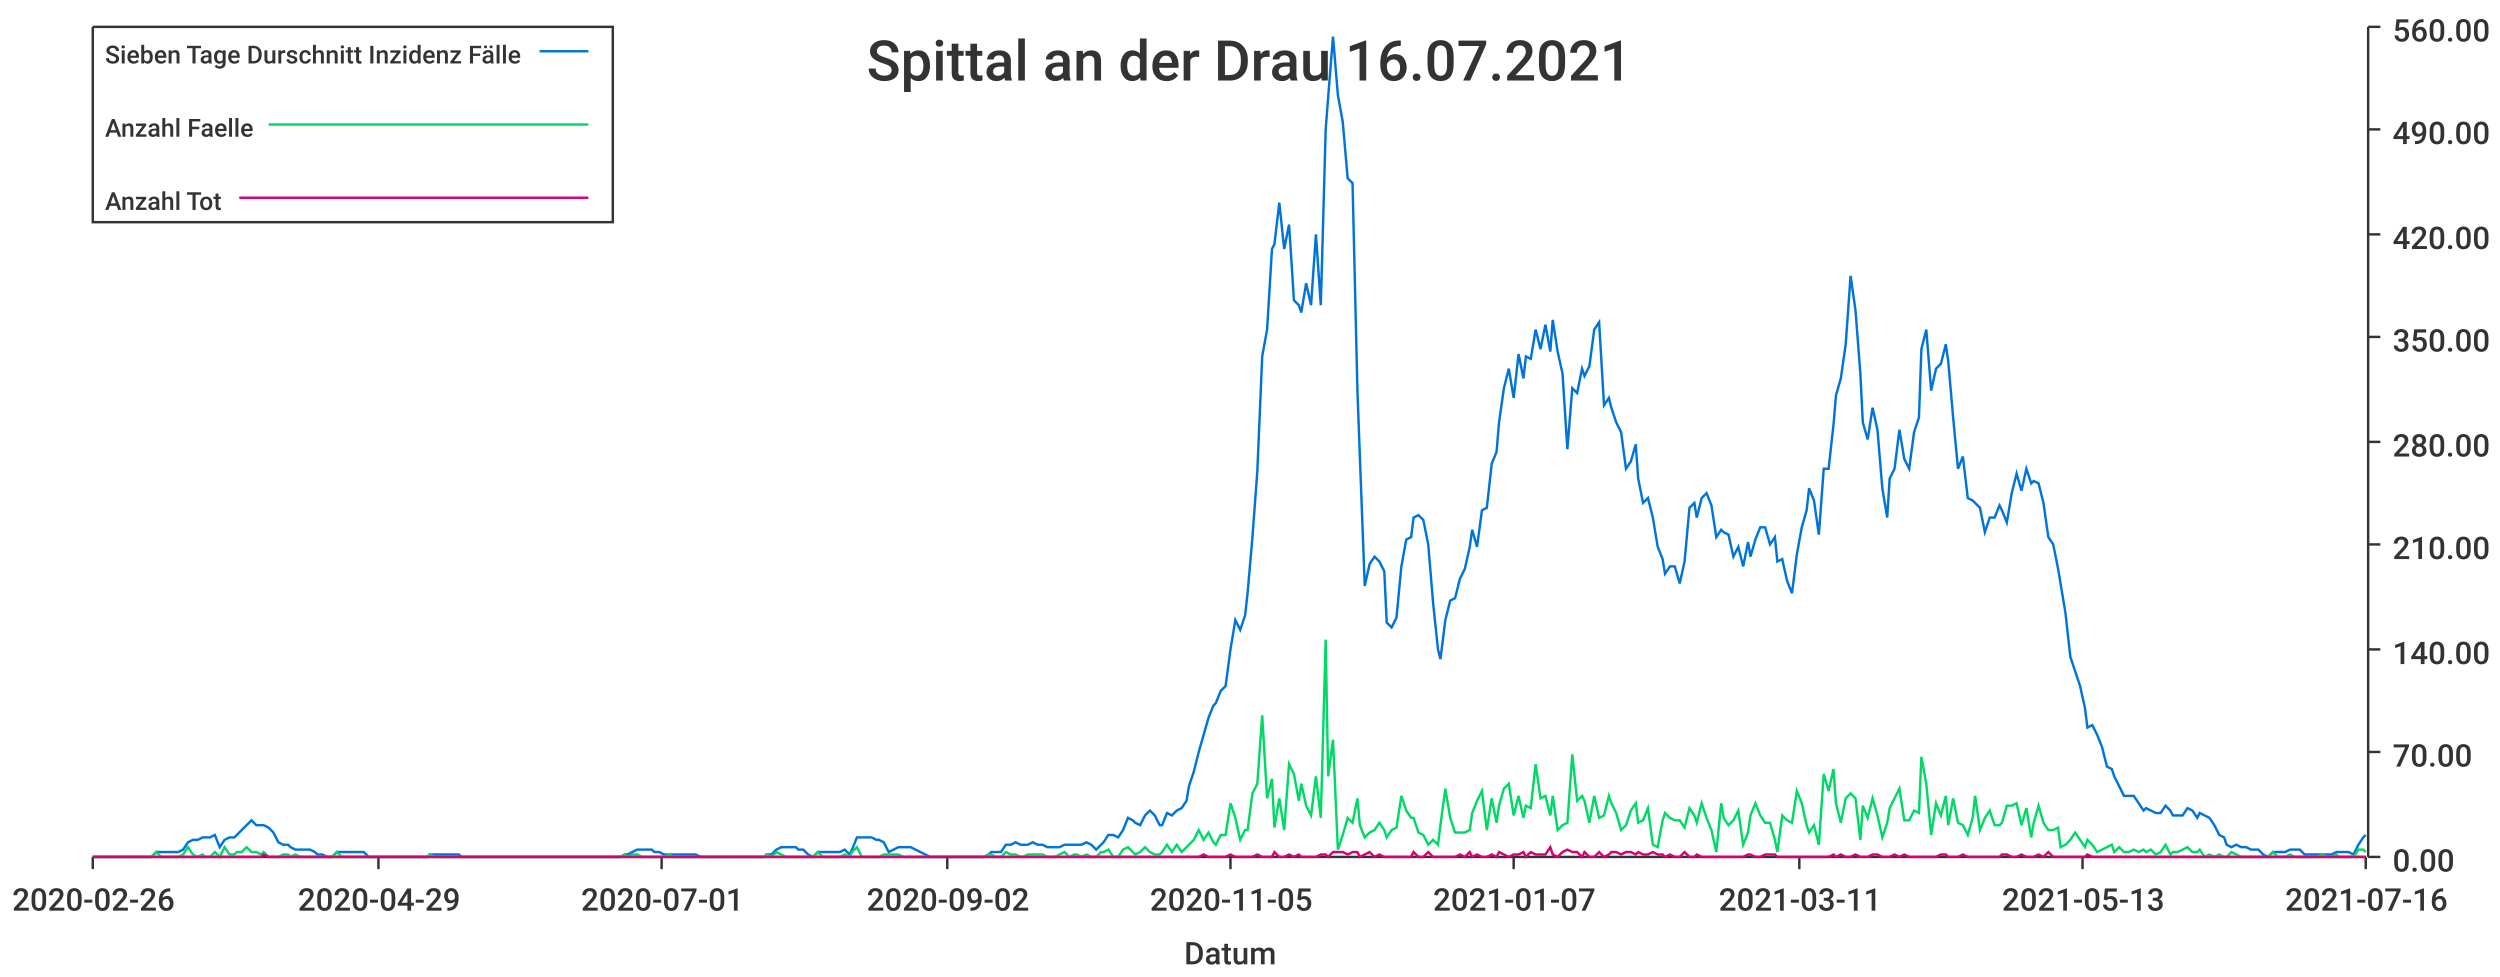
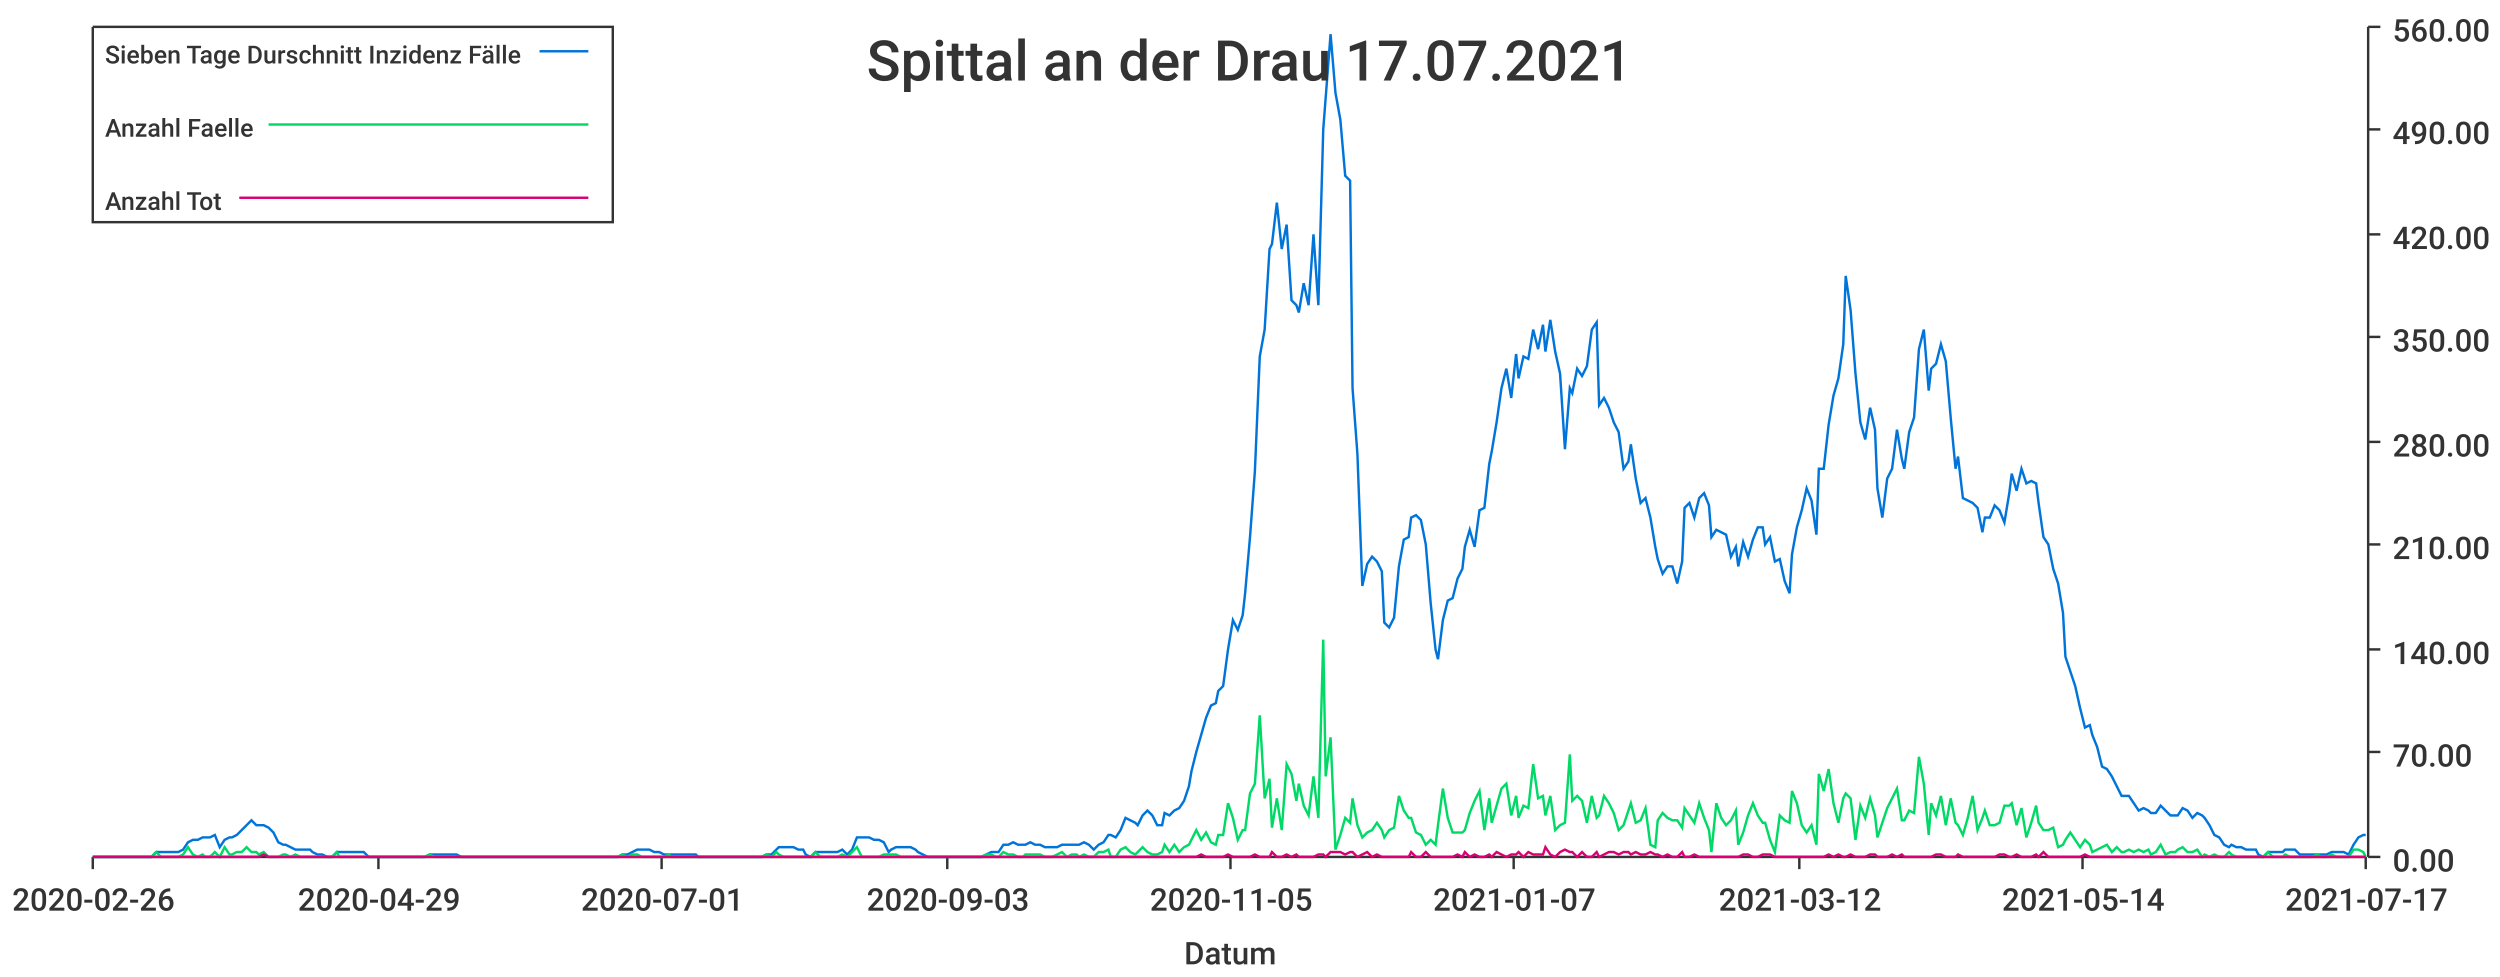
<svg xmlns="http://www.w3.org/2000/svg" width="1024" height="400">\n<path d="M 0 0 L 1024 0 L 1024 400 L 0 400 L 0 0" style="stroke-width:0;stroke:rgba(255,255,255,1.0);fill:rgba(255,255,255,1.0)" />
  <path d="M 38 11 L 969 11 L 969 351 L 38 351 L 38 11" style="stroke-width:0;stroke:rgba(255,255,255,1.0);fill:rgba(255,255,255,1.0)" />
  <path d="M 38 351 L 969 351" style="stroke-width:1;stroke:rgba(51,51,51,1.0);fill:none" />
  <path d="M 38 351 L 38 356" style="stroke-width:1;stroke:rgba(51,51,51,1.0);fill:none" />
  <text x="5" y="373" style="stroke-width:0;stroke:none;fill:rgba(51,51,51,1.0);font-size:12.8px;font-family:'Roboto Medium',sans-serif">2020-02-26</text>
  <path d="M 155 351 L 155 356" style="stroke-width:1;stroke:rgba(51,51,51,1.0);fill:none" />
  <text x="122" y="373" style="stroke-width:0;stroke:none;fill:rgba(51,51,51,1.0);font-size:12.8px;font-family:'Roboto Medium',sans-serif">2020-04-29</text>
  <path d="M 271 351 L 271 356" style="stroke-width:1;stroke:rgba(51,51,51,1.0);fill:none" />
  <text x="238" y="373" style="stroke-width:0;stroke:none;fill:rgba(51,51,51,1.0);font-size:12.8px;font-family:'Roboto Medium',sans-serif">2020-07-01</text>
  <path d="M 388 351 L 388 356" style="stroke-width:1;stroke:rgba(51,51,51,1.0);fill:none" />
-   <text x="355" y="373" style="stroke-width:0;stroke:none;fill:rgba(51,51,51,1.0);font-size:12.8px;font-family:'Roboto Medium',sans-serif">2020-09-02</text>
+   <text x="355" y="373" style="stroke-width:0;stroke:none;fill:rgba(51,51,51,1.0);font-size:12.8px;font-family:'Roboto Medium',sans-serif">2020-09-03</text>
  <path d="M 504 351 L 504 356" style="stroke-width:1;stroke:rgba(51,51,51,1.0);fill:none" />
  <text x="471" y="373" style="stroke-width:0;stroke:none;fill:rgba(51,51,51,1.0);font-size:12.8px;font-family:'Roboto Medium',sans-serif">2020-11-05</text>
  <path d="M 620 351 L 620 356" style="stroke-width:1;stroke:rgba(51,51,51,1.0);fill:none" />
  <text x="587" y="373" style="stroke-width:0;stroke:none;fill:rgba(51,51,51,1.0);font-size:12.8px;font-family:'Roboto Medium',sans-serif">2021-01-07</text>
  <path d="M 737 351 L 737 356" style="stroke-width:1;stroke:rgba(51,51,51,1.0);fill:none" />
-   <text x="704" y="373" style="stroke-width:0;stroke:none;fill:rgba(51,51,51,1.0);font-size:12.8px;font-family:'Roboto Medium',sans-serif">2021-03-11</text>
+   <text x="704" y="373" style="stroke-width:0;stroke:none;fill:rgba(51,51,51,1.0);font-size:12.8px;font-family:'Roboto Medium',sans-serif">2021-03-12</text>
  <path d="M 853 351 L 853 356" style="stroke-width:1;stroke:rgba(51,51,51,1.0);fill:none" />
-   <text x="820" y="373" style="stroke-width:0;stroke:none;fill:rgba(51,51,51,1.0);font-size:12.8px;font-family:'Roboto Medium',sans-serif">2021-05-13</text>
+   <text x="820" y="373" style="stroke-width:0;stroke:none;fill:rgba(51,51,51,1.0);font-size:12.8px;font-family:'Roboto Medium',sans-serif">2021-05-14</text>
  <path d="M 969 351 L 969 356" style="stroke-width:1;stroke:rgba(51,51,51,1.0);fill:none" />
-   <text x="936" y="373" style="stroke-width:0;stroke:none;fill:rgba(51,51,51,1.0);font-size:12.8px;font-family:'Roboto Medium',sans-serif">2021-07-16</text>
+   <text x="936" y="373" style="stroke-width:0;stroke:none;fill:rgba(51,51,51,1.0);font-size:12.8px;font-family:'Roboto Medium',sans-serif">2021-07-17</text>
  <text x="485" y="395" style="stroke-width:0;stroke:none;fill:rgba(51,51,51,1.0);font-size:12.8px;font-family:'Roboto Medium',sans-serif">Datum</text>
  <path d="M 970 351 L 970 11" style="stroke-width:1;stroke:rgba(51,51,51,1.0);fill:none" />
  <path d="M 970 351 L 975 351" style="stroke-width:1;stroke:rgba(51,51,51,1.0);fill:none" />
  <text x="980" y="357" style="stroke-width:0;stroke:none;fill:rgba(51,51,51,1.0);font-size:12.8px;font-family:'Roboto Medium',sans-serif">0.00</text>
  <path d="M 970 308 L 975 308" style="stroke-width:1;stroke:rgba(51,51,51,1.0);fill:none" />
  <text x="980" y="314" style="stroke-width:0;stroke:none;fill:rgba(51,51,51,1.0);font-size:12.8px;font-family:'Roboto Medium',sans-serif">70.00</text>
  <path d="M 970 266 L 975 266" style="stroke-width:1;stroke:rgba(51,51,51,1.0);fill:none" />
  <text x="980" y="272" style="stroke-width:0;stroke:none;fill:rgba(51,51,51,1.0);font-size:12.8px;font-family:'Roboto Medium',sans-serif">140.00</text>
  <path d="M 970 223 L 975 223" style="stroke-width:1;stroke:rgba(51,51,51,1.0);fill:none" />
  <text x="980" y="229" style="stroke-width:0;stroke:none;fill:rgba(51,51,51,1.0);font-size:12.8px;font-family:'Roboto Medium',sans-serif">210.00</text>
  <path d="M 970 181 L 975 181" style="stroke-width:1;stroke:rgba(51,51,51,1.0);fill:none" />
  <text x="980" y="187" style="stroke-width:0;stroke:none;fill:rgba(51,51,51,1.0);font-size:12.8px;font-family:'Roboto Medium',sans-serif">280.00</text>
  <path d="M 970 138 L 975 138" style="stroke-width:1;stroke:rgba(51,51,51,1.0);fill:none" />
  <text x="980" y="144" style="stroke-width:0;stroke:none;fill:rgba(51,51,51,1.0);font-size:12.8px;font-family:'Roboto Medium',sans-serif">350.00</text>
  <path d="M 970 96 L 975 96" style="stroke-width:1;stroke:rgba(51,51,51,1.0);fill:none" />
  <text x="980" y="102" style="stroke-width:0;stroke:none;fill:rgba(51,51,51,1.0);font-size:12.8px;font-family:'Roboto Medium',sans-serif">420.00</text>
  <path d="M 970 53 L 975 53" style="stroke-width:1;stroke:rgba(51,51,51,1.0);fill:none" />
  <text x="980" y="59" style="stroke-width:0;stroke:none;fill:rgba(51,51,51,1.0);font-size:12.8px;font-family:'Roboto Medium',sans-serif">490.00</text>
  <path d="M 970 11 L 975 11" style="stroke-width:1;stroke:rgba(51,51,51,1.0);fill:none" />
  <text x="980" y="17" style="stroke-width:0;stroke:none;fill:rgba(51,51,51,1.0);font-size:12.8px;font-family:'Roboto Medium',sans-serif">560.00</text>
-   <path d="M 38 351 L 40 351 L 42 351 L 44 351 L 46 351 L 48 351 L 50 351 L 51 351 L 53 351 L 55 351 L 57 351 L 59 351 L 61 351 L 62 351 L 64 349 L 66 349 L 68 349 L 70 349 L 72 349 L 73 349 L 75 348 L 77 345 L 79 344 L 81 344 L 83 343 L 84 343 L 86 343 L 88 342 L 90 347 L 92 344 L 94 343 L 96 343 L 97 342 L 99 340 L 101 338 L 103 336 L 105 338 L 107 338 L 108 338 L 110 339 L 112 341 L 114 345 L 116 346 L 118 346 L 119 347 L 121 348 L 123 348 L 125 348 L 127 348 L 129 349 L 130 350 L 132 350 L 134 351 L 136 351 L 138 349 L 140 349 L 142 349 L 143 349 L 145 349 L 147 349 L 149 349 L 151 351 L 153 351 L 154 351 L 156 351 L 158 351 L 160 351 L 162 351 L 164 351 L 165 351 L 167 351 L 169 351 L 171 351 L 173 351 L 175 351 L 176 350 L 178 350 L 180 350 L 182 350 L 184 350 L 186 350 L 188 350 L 189 351 L 191 351 L 193 351 L 195 351 L 197 351 L 199 351 L 200 351 L 202 351 L 204 351 L 206 351 L 208 351 L 210 351 L 211 351 L 213 351 L 215 351 L 217 351 L 219 351 L 221 351 L 222 351 L 224 351 L 226 351 L 228 351 L 230 351 L 232 351 L 234 351 L 235 351 L 237 351 L 239 351 L 241 351 L 243 351 L 245 351 L 246 351 L 248 351 L 250 351 L 252 351 L 254 351 L 256 350 L 257 350 L 259 349 L 261 348 L 263 348 L 265 348 L 267 348 L 268 349 L 270 349 L 272 350 L 274 350 L 276 350 L 278 350 L 280 350 L 281 350 L 283 350 L 285 350 L 287 351 L 289 351 L 291 351 L 292 351 L 294 351 L 296 351 L 298 351 L 300 351 L 302 351 L 303 351 L 305 351 L 307 351 L 309 351 L 311 351 L 313 351 L 314 350 L 316 350 L 318 348 L 320 347 L 322 347 L 324 347 L 326 347 L 327 348 L 329 348 L 331 350 L 333 351 L 335 349 L 337 349 L 338 349 L 340 349 L 342 349 L 344 349 L 346 348 L 348 350 L 349 348 L 351 343 L 353 343 L 355 343 L 357 343 L 359 344 L 360 344 L 362 345 L 364 349 L 366 348 L 368 347 L 370 347 L 372 347 L 373 347 L 375 348 L 377 349 L 379 350 L 381 351 L 383 351 L 384 351 L 386 351 L 388 351 L 390 351 L 392 351 L 394 351 L 395 351 L 397 351 L 399 351 L 401 351 L 403 351 L 405 350 L 406 349 L 408 349 L 410 349 L 412 346 L 414 346 L 416 345 L 418 346 L 419 346 L 421 346 L 423 345 L 425 346 L 427 346 L 429 347 L 430 347 L 432 347 L 434 347 L 436 346 L 438 346 L 440 346 L 441 346 L 443 346 L 445 345 L 447 346 L 449 348 L 451 346 L 452 345 L 454 342 L 456 342 L 458 343 L 460 340 L 462 335 L 464 336 L 465 337 L 467 338 L 469 334 L 471 332 L 473 334 L 475 338 L 476 338 L 478 333 L 480 334 L 482 332 L 484 331 L 486 328 L 487 322 L 489 316 L 491 308 L 493 301 L 495 294 L 497 289 L 498 288 L 500 283 L 502 281 L 504 266 L 506 254 L 508 258 L 510 252 L 511 243 L 513 220 L 515 193 L 517 146 L 519 135 L 521 102 L 522 100 L 524 83 L 526 102 L 528 92 L 530 123 L 532 125 L 533 128 L 535 116 L 537 125 L 539 96 L 541 125 L 543 53 L 544 40 L 546 15 L 548 39 L 550 50 L 552 73 L 554 75 L 556 160 L 557 187 L 559 240 L 561 231 L 563 228 L 565 230 L 567 234 L 568 255 L 570 257 L 572 253 L 574 232 L 576 221 L 578 220 L 579 212 L 581 211 L 583 213 L 585 223 L 587 247 L 589 266 L 590 270 L 592 254 L 594 246 L 596 245 L 598 237 L 600 233 L 602 224 L 603 217 L 605 224 L 607 209 L 609 208 L 611 190 L 613 185 L 614 173 L 616 159 L 618 151 L 620 163 L 622 145 L 624 155 L 625 146 L 627 147 L 629 135 L 631 143 L 633 133 L 635 144 L 636 131 L 638 144 L 640 153 L 642 184 L 644 159 L 646 161 L 648 151 L 649 154 L 651 150 L 653 135 L 655 132 L 657 166 L 659 163 L 660 167 L 662 173 L 664 177 L 666 192 L 668 189 L 670 182 L 671 196 L 673 206 L 675 204 L 677 212 L 679 224 L 681 229 L 682 235 L 684 232 L 686 232 L 688 239 L 690 230 L 692 208 L 694 206 L 695 212 L 697 204 L 699 202 L 701 207 L 703 220 L 705 217 L 706 218 L 708 219 L 710 228 L 712 224 L 714 232 L 716 222 L 717 228 L 719 221 L 721 216 L 723 216 L 725 223 L 727 220 L 728 230 L 730 229 L 732 238 L 734 243 L 736 227 L 738 216 L 740 209 L 741 200 L 743 205 L 745 219 L 747 192 L 749 192 L 751 174 L 752 162 L 754 155 L 756 141 L 758 113 L 760 127 L 762 153 L 763 173 L 765 180 L 767 167 L 769 176 L 771 200 L 773 212 L 774 196 L 776 192 L 778 176 L 780 188 L 782 192 L 784 177 L 786 171 L 787 143 L 789 135 L 791 160 L 793 151 L 795 149 L 797 141 L 798 148 L 800 171 L 802 192 L 804 187 L 806 204 L 808 205 L 809 206 L 811 208 L 813 218 L 815 212 L 817 212 L 819 207 L 820 209 L 822 214 L 824 202 L 826 194 L 828 201 L 830 192 L 832 198 L 833 197 L 835 198 L 837 206 L 839 220 L 841 223 L 843 233 L 844 239 L 846 251 L 848 269 L 850 275 L 852 281 L 854 290 L 855 298 L 857 297 L 859 301 L 861 306 L 863 314 L 865 315 L 866 318 L 868 322 L 870 326 L 872 326 L 874 326 L 876 329 L 878 332 L 879 331 L 881 332 L 883 333 L 885 333 L 887 330 L 889 332 L 890 334 L 892 334 L 894 334 L 896 331 L 898 332 L 900 335 L 901 333 L 903 334 L 905 335 L 907 338 L 909 342 L 911 343 L 912 346 L 914 347 L 916 346 L 918 347 L 920 347 L 922 348 L 924 348 L 925 348 L 927 350 L 929 351 L 931 349 L 933 349 L 935 349 L 936 349 L 938 348 L 940 348 L 942 348 L 944 350 L 946 350 L 947 350 L 949 350 L 951 350 L 953 350 L 955 350 L 957 349 L 958 349 L 960 349 L 962 349 L 964 350 L 966 346 L 968 343 L 969 342" style="stroke-width:1;stroke:rgba(0,116,217,1.0);fill:none" />
-   <path d="M 38 351 L 40 351 L 42 351 L 44 351 L 46 351 L 48 351 L 50 351 L 51 351 L 53 351 L 55 351 L 57 351 L 59 351 L 61 351 L 62 351 L 64 349 L 66 351 L 68 351 L 70 351 L 72 351 L 73 351 L 75 350 L 77 347 L 79 350 L 81 351 L 83 350 L 84 351 L 86 351 L 88 349 L 90 351 L 92 347 L 94 350 L 96 350 L 97 349 L 99 349 L 101 347 L 103 349 L 105 349 L 107 350 L 108 349 L 110 351 L 112 351 L 114 351 L 116 350 L 118 350 L 119 351 L 121 350 L 123 351 L 125 351 L 127 351 L 129 351 L 130 351 L 132 351 L 134 351 L 136 351 L 138 349 L 140 351 L 142 351 L 143 351 L 145 351 L 147 351 L 149 351 L 151 351 L 153 351 L 154 351 L 156 351 L 158 351 L 160 351 L 162 351 L 164 351 L 165 351 L 167 351 L 169 351 L 171 351 L 173 351 L 175 351 L 176 350 L 178 351 L 180 351 L 182 351 L 184 351 L 186 351 L 188 351 L 189 351 L 191 351 L 193 351 L 195 351 L 197 351 L 199 351 L 200 351 L 202 351 L 204 351 L 206 351 L 208 351 L 210 351 L 211 351 L 213 351 L 215 351 L 217 351 L 219 351 L 221 351 L 222 351 L 224 351 L 226 351 L 228 351 L 230 351 L 232 351 L 234 351 L 235 351 L 237 351 L 239 351 L 241 351 L 243 351 L 245 351 L 246 351 L 248 351 L 250 351 L 252 351 L 254 351 L 256 350 L 257 351 L 259 350 L 261 350 L 263 351 L 265 351 L 267 351 L 268 351 L 270 351 L 272 351 L 274 350 L 276 351 L 278 351 L 280 351 L 281 351 L 283 351 L 285 351 L 287 351 L 289 351 L 291 351 L 292 351 L 294 351 L 296 351 L 298 351 L 300 351 L 302 351 L 303 351 L 305 351 L 307 351 L 309 351 L 311 351 L 313 351 L 314 350 L 316 351 L 318 349 L 320 350 L 322 351 L 324 351 L 326 351 L 327 351 L 329 351 L 331 351 L 333 351 L 335 349 L 337 351 L 338 351 L 340 351 L 342 351 L 344 351 L 346 350 L 348 351 L 349 349 L 351 347 L 353 351 L 355 351 L 357 351 L 359 351 L 360 351 L 362 350 L 364 350 L 366 350 L 368 350 L 370 351 L 372 351 L 373 351 L 375 351 L 377 351 L 379 351 L 381 351 L 383 351 L 384 351 L 386 351 L 388 351 L 390 351 L 392 351 L 394 351 L 395 351 L 397 351 L 399 351 L 401 351 L 403 351 L 405 350 L 406 350 L 408 351 L 410 351 L 412 349 L 414 350 L 416 350 L 418 351 L 419 351 L 421 350 L 423 350 L 425 350 L 427 350 L 429 351 L 430 351 L 432 351 L 434 350 L 436 349 L 438 351 L 440 350 L 441 350 L 443 351 L 445 350 L 447 351 L 449 351 L 451 349 L 452 349 L 454 348 L 456 351 L 458 351 L 460 348 L 462 347 L 464 349 L 465 350 L 467 349 L 469 347 L 471 349 L 473 350 L 475 350 L 476 349 L 478 346 L 480 349 L 482 346 L 484 349 L 486 347 L 487 346 L 489 344 L 491 340 L 493 344 L 495 341 L 497 345 L 498 346 L 500 342 L 502 342 L 504 329 L 506 335 L 508 344 L 510 340 L 511 340 L 513 325 L 515 321 L 517 293 L 519 327 L 521 319 L 522 339 L 524 327 L 526 340 L 528 313 L 530 317 L 532 328 L 533 321 L 535 330 L 537 334 L 539 318 L 541 335 L 543 262 L 544 318 L 546 303 L 548 348 L 550 342 L 552 335 L 554 337 L 556 327 L 557 338 L 559 343 L 561 341 L 563 340 L 565 337 L 567 340 L 568 343 L 570 340 L 572 339 L 574 326 L 576 332 L 578 335 L 579 335 L 581 341 L 583 342 L 585 346 L 587 344 L 589 346 L 590 338 L 592 323 L 594 335 L 596 341 L 598 341 L 600 341 L 602 340 L 603 333 L 605 328 L 607 324 L 609 340 L 611 327 L 613 337 L 614 330 L 616 323 L 618 321 L 620 334 L 622 326 L 624 335 L 625 330 L 627 331 L 629 313 L 631 327 L 633 326 L 635 334 L 636 326 L 638 340 L 640 338 L 642 337 L 644 309 L 646 328 L 648 326 L 649 328 L 651 337 L 653 326 L 655 335 L 657 334 L 659 326 L 660 329 L 662 333 L 664 340 L 666 338 L 668 332 L 670 329 L 671 337 L 673 336 L 675 331 L 677 346 L 679 347 L 681 336 L 682 333 L 684 335 L 686 336 L 688 336 L 690 339 L 692 331 L 694 334 L 695 337 L 697 329 L 699 335 L 701 340 L 703 349 L 705 329 L 706 335 L 708 338 L 710 336 L 712 332 L 714 346 L 716 341 L 717 334 L 719 329 L 721 334 L 723 337 L 725 337 L 727 344 L 728 349 L 730 334 L 732 336 L 734 337 L 736 324 L 738 329 L 740 338 L 741 341 L 743 338 L 745 346 L 747 317 L 749 324 L 751 315 L 752 329 L 754 337 L 756 327 L 758 325 L 760 327 L 762 344 L 763 330 L 765 335 L 767 327 L 769 334 L 771 343 L 773 337 L 774 331 L 776 327 L 778 323 L 780 336 L 782 336 L 784 332 L 786 333 L 787 310 L 789 321 L 791 342 L 793 329 L 795 334 L 797 326 L 798 338 L 800 327 L 802 337 L 804 338 L 806 342 L 808 335 L 809 326 L 811 340 L 813 335 L 815 332 L 817 338 L 819 338 L 820 337 L 822 330 L 824 330 L 826 329 L 828 338 L 830 331 L 832 343 L 833 337 L 835 330 L 837 337 L 839 340 L 841 340 L 843 339 L 844 347 L 846 346 L 848 344 L 850 341 L 852 344 L 854 347 L 855 344 L 857 346 L 859 349 L 861 348 L 863 347 L 865 346 L 866 349 L 868 347 L 870 349 L 872 349 L 874 348 L 876 349 L 878 348 L 879 349 L 881 348 L 883 350 L 885 349 L 887 346 L 889 350 L 890 349 L 892 349 L 894 348 L 896 347 L 898 349 L 900 349 L 901 348 L 903 351 L 905 350 L 907 351 L 909 350 L 911 351 L 912 351 L 914 349 L 916 350 L 918 351 L 920 351 L 922 351 L 924 351 L 925 351 L 927 351 L 929 351 L 931 349 L 933 351 L 935 351 L 936 351 L 938 350 L 940 351 L 942 351 L 944 351 L 946 351 L 947 351 L 949 351 L 951 350 L 953 351 L 955 351 L 957 350 L 958 351 L 960 351 L 962 351 L 964 351 L 966 348 L 968 348 L 969 349" style="stroke-width:1;stroke:rgba(0,217,101,1.0);fill:none" />
-   <path d="M 38 351 L 40 351 L 42 351 L 44 351 L 46 351 L 48 351 L 50 351 L 51 351 L 53 351 L 55 351 L 57 351 L 59 351 L 61 351 L 62 351 L 64 351 L 66 351 L 68 351 L 70 351 L 72 351 L 73 351 L 75 351 L 77 351 L 79 351 L 81 351 L 83 351 L 84 351 L 86 351 L 88 351 L 90 351 L 92 351 L 94 351 L 96 351 L 97 351 L 99 351 L 101 351 L 103 351 L 105 351 L 107 351 L 108 350 L 110 351 L 112 351 L 114 351 L 116 351 L 118 351 L 119 351 L 121 351 L 123 351 L 125 351 L 127 351 L 129 351 L 130 351 L 132 351 L 134 351 L 136 351 L 138 351 L 140 351 L 142 351 L 143 351 L 145 351 L 147 351 L 149 351 L 151 351 L 153 351 L 154 351 L 156 351 L 158 351 L 160 351 L 162 351 L 164 351 L 165 351 L 167 351 L 169 351 L 171 351 L 173 351 L 175 351 L 176 351 L 178 351 L 180 351 L 182 351 L 184 351 L 186 351 L 188 351 L 189 351 L 191 351 L 193 351 L 195 351 L 197 351 L 199 351 L 200 351 L 202 351 L 204 351 L 206 351 L 208 351 L 210 351 L 211 351 L 213 351 L 215 351 L 217 351 L 219 351 L 221 351 L 222 351 L 224 351 L 226 351 L 228 351 L 230 351 L 232 351 L 234 351 L 235 351 L 237 351 L 239 351 L 241 351 L 243 351 L 245 351 L 246 351 L 248 351 L 250 351 L 252 351 L 254 351 L 256 351 L 257 351 L 259 351 L 261 351 L 263 351 L 265 351 L 267 351 L 268 351 L 270 351 L 272 351 L 274 351 L 276 351 L 278 351 L 280 351 L 281 351 L 283 351 L 285 351 L 287 351 L 289 351 L 291 351 L 292 351 L 294 351 L 296 351 L 298 351 L 300 351 L 302 351 L 303 351 L 305 351 L 307 351 L 309 351 L 311 351 L 313 351 L 314 351 L 316 351 L 318 351 L 320 351 L 322 351 L 324 351 L 326 351 L 327 351 L 329 351 L 331 351 L 333 351 L 335 351 L 337 351 L 338 351 L 340 351 L 342 351 L 344 351 L 346 351 L 348 351 L 349 351 L 351 351 L 353 351 L 355 351 L 357 351 L 359 351 L 360 351 L 362 351 L 364 351 L 366 351 L 368 351 L 370 351 L 372 351 L 373 351 L 375 351 L 377 351 L 379 351 L 381 351 L 383 351 L 384 351 L 386 351 L 388 351 L 390 351 L 392 351 L 394 351 L 395 351 L 397 351 L 399 351 L 401 351 L 403 351 L 405 351 L 406 351 L 408 351 L 410 351 L 412 351 L 414 351 L 416 351 L 418 351 L 419 351 L 421 351 L 423 351 L 425 351 L 427 351 L 429 351 L 430 351 L 432 351 L 434 351 L 436 351 L 438 351 L 440 351 L 441 351 L 443 351 L 445 351 L 447 351 L 449 351 L 451 351 L 452 351 L 454 351 L 456 351 L 458 351 L 460 351 L 462 351 L 464 351 L 465 351 L 467 351 L 469 351 L 471 351 L 473 351 L 475 351 L 476 351 L 478 351 L 480 351 L 482 351 L 484 351 L 486 351 L 487 351 L 489 351 L 491 351 L 493 350 L 495 351 L 497 351 L 498 351 L 500 351 L 502 351 L 504 350 L 506 351 L 508 351 L 510 351 L 511 351 L 513 351 L 515 350 L 517 351 L 519 351 L 521 351 L 522 349 L 524 351 L 526 351 L 528 350 L 530 351 L 532 350 L 533 351 L 535 351 L 537 351 L 539 351 L 541 350 L 543 350 L 544 351 L 546 349 L 548 349 L 550 349 L 552 350 L 554 349 L 556 349 L 557 351 L 559 350 L 561 349 L 563 351 L 565 350 L 567 351 L 568 351 L 570 351 L 572 351 L 574 351 L 576 351 L 578 351 L 579 349 L 581 351 L 583 351 L 585 349 L 587 351 L 589 351 L 590 351 L 592 351 L 594 351 L 596 351 L 598 350 L 600 351 L 602 349 L 603 351 L 605 350 L 607 351 L 609 351 L 611 350 L 613 351 L 614 349 L 616 350 L 618 351 L 620 350 L 622 350 L 624 349 L 625 351 L 627 349 L 629 350 L 631 350 L 633 350 L 635 347 L 636 350 L 638 351 L 640 349 L 642 348 L 644 349 L 646 349 L 648 351 L 649 349 L 651 351 L 653 351 L 655 349 L 657 351 L 659 350 L 660 349 L 662 349 L 664 350 L 666 349 L 668 349 L 670 350 L 671 349 L 673 350 L 675 350 L 677 349 L 679 350 L 681 350 L 682 351 L 684 350 L 686 351 L 688 351 L 690 349 L 692 351 L 694 351 L 695 350 L 697 351 L 699 351 L 701 351 L 703 351 L 705 351 L 706 351 L 708 351 L 710 351 L 712 351 L 714 351 L 716 350 L 717 350 L 719 351 L 721 351 L 723 350 L 725 350 L 727 350 L 728 351 L 730 351 L 732 351 L 734 351 L 736 351 L 738 351 L 740 351 L 741 351 L 743 351 L 745 351 L 747 351 L 749 351 L 751 350 L 752 351 L 754 350 L 756 351 L 758 351 L 760 350 L 762 351 L 763 351 L 765 351 L 767 350 L 769 350 L 771 351 L 773 351 L 774 351 L 776 350 L 778 351 L 780 350 L 782 351 L 784 351 L 786 351 L 787 351 L 789 351 L 791 351 L 793 351 L 795 350 L 797 350 L 798 351 L 800 351 L 802 351 L 804 350 L 806 351 L 808 351 L 809 351 L 811 351 L 813 351 L 815 351 L 817 351 L 819 351 L 820 350 L 822 350 L 824 351 L 826 351 L 828 350 L 830 351 L 832 351 L 833 351 L 835 350 L 837 351 L 839 349 L 841 351 L 843 351 L 844 351 L 846 351 L 848 351 L 850 351 L 852 351 L 854 351 L 855 350 L 857 351 L 859 351 L 861 351 L 863 351 L 865 351 L 866 351 L 868 351 L 870 351 L 872 351 L 874 351 L 876 351 L 878 351 L 879 351 L 881 351 L 883 351 L 885 351 L 887 351 L 889 351 L 890 351 L 892 351 L 894 351 L 896 351 L 898 351 L 900 351 L 901 351 L 903 351 L 905 351 L 907 351 L 909 351 L 911 351 L 912 351 L 914 351 L 916 351 L 918 351 L 920 351 L 922 351 L 924 351 L 925 351 L 927 351 L 929 351 L 931 351 L 933 351 L 935 351 L 936 351 L 938 351 L 940 351 L 942 351 L 944 351 L 946 351 L 947 351 L 949 351 L 951 351 L 953 351 L 955 351 L 957 351 L 958 351 L 960 351 L 962 351 L 964 351 L 966 351 L 968 351 L 969 351" style="stroke-width:1;stroke:rgba(217,0,116,1.0);fill:none" />
-   <text x="355" y="33" style="stroke-width:0;stroke:none;fill:rgba(51,51,51,1.0);font-size:23.0px;font-family:'Roboto Medium',sans-serif">Spittal an der Drau 16.07.2021</text>
+   <path d="M 38 351 L 40 351 L 42 351 L 44 351 L 46 351 L 48 351 L 50 351 L 51 351 L 53 351 L 55 351 L 57 351 L 59 351 L 61 351 L 62 351 L 64 349 L 66 349 L 68 349 L 70 349 L 72 349 L 73 349 L 75 348 L 77 345 L 79 344 L 81 344 L 83 343 L 84 343 L 86 343 L 88 342 L 90 347 L 92 344 L 94 343 L 95 343 L 97 342 L 99 340 L 101 338 L 103 336 L 105 338 L 106 338 L 108 338 L 110 339 L 112 341 L 114 345 L 116 346 L 117 346 L 119 347 L 121 348 L 123 348 L 125 348 L 127 348 L 128 349 L 130 350 L 132 350 L 134 351 L 136 351 L 138 349 L 139 349 L 141 349 L 143 349 L 145 349 L 147 349 L 149 349 L 151 351 L 152 351 L 154 351 L 156 351 L 158 351 L 160 351 L 162 351 L 163 351 L 165 351 L 167 351 L 169 351 L 171 351 L 173 351 L 174 351 L 176 350 L 178 350 L 180 350 L 182 350 L 184 350 L 185 350 L 187 350 L 189 351 L 191 351 L 193 351 L 195 351 L 196 351 L 198 351 L 200 351 L 202 351 L 204 351 L 206 351 L 207 351 L 209 351 L 211 351 L 213 351 L 215 351 L 217 351 L 218 351 L 220 351 L 222 351 L 224 351 L 226 351 L 228 351 L 229 351 L 231 351 L 233 351 L 235 351 L 237 351 L 239 351 L 240 351 L 242 351 L 244 351 L 246 351 L 248 351 L 250 351 L 252 351 L 253 351 L 255 350 L 257 350 L 259 349 L 261 348 L 263 348 L 264 348 L 266 348 L 268 349 L 270 349 L 272 350 L 274 350 L 275 350 L 277 350 L 279 350 L 281 350 L 283 350 L 285 350 L 286 351 L 288 351 L 290 351 L 292 351 L 294 351 L 296 351 L 297 351 L 299 351 L 301 351 L 303 351 L 305 351 L 307 351 L 308 351 L 310 351 L 312 351 L 314 350 L 316 350 L 318 348 L 319 347 L 321 347 L 323 347 L 325 347 L 327 348 L 329 348 L 330 350 L 332 351 L 334 349 L 336 349 L 338 349 L 340 349 L 341 349 L 343 349 L 345 348 L 347 350 L 349 348 L 351 343 L 353 343 L 354 343 L 356 343 L 358 344 L 360 344 L 362 345 L 364 349 L 365 348 L 367 347 L 369 347 L 371 347 L 373 347 L 375 348 L 376 349 L 378 350 L 380 351 L 382 351 L 384 351 L 386 351 L 387 351 L 389 351 L 391 351 L 393 351 L 395 351 L 397 351 L 398 351 L 400 351 L 402 351 L 404 350 L 406 349 L 408 349 L 409 349 L 411 346 L 413 346 L 415 345 L 417 346 L 419 346 L 420 346 L 422 345 L 424 346 L 426 346 L 428 347 L 430 347 L 431 347 L 433 347 L 435 346 L 437 346 L 439 346 L 441 346 L 442 346 L 444 345 L 446 346 L 448 348 L 450 346 L 452 345 L 454 342 L 455 342 L 457 343 L 459 340 L 461 335 L 463 336 L 465 337 L 466 338 L 468 334 L 470 332 L 472 334 L 474 338 L 476 338 L 477 333 L 479 334 L 481 332 L 483 331 L 485 328 L 487 322 L 488 316 L 490 308 L 492 301 L 494 294 L 496 289 L 498 288 L 499 283 L 501 281 L 503 266 L 505 254 L 507 258 L 509 252 L 510 243 L 512 220 L 514 193 L 516 146 L 518 135 L 520 102 L 521 100 L 523 83 L 525 102 L 527 92 L 529 123 L 531 125 L 532 128 L 534 116 L 536 125 L 538 96 L 540 125 L 542 53 L 543 40 L 545 14 L 547 38 L 549 49 L 551 72 L 553 74 L 554 159 L 556 186 L 558 240 L 560 231 L 562 228 L 564 230 L 566 234 L 567 255 L 569 257 L 571 253 L 573 232 L 575 221 L 577 220 L 578 212 L 580 211 L 582 213 L 584 223 L 586 247 L 588 266 L 589 270 L 591 254 L 593 246 L 595 245 L 597 237 L 599 233 L 600 224 L 602 217 L 604 224 L 606 209 L 608 208 L 610 190 L 611 185 L 613 173 L 615 159 L 617 151 L 619 163 L 621 145 L 622 155 L 624 146 L 626 147 L 628 135 L 630 143 L 632 133 L 633 144 L 635 131 L 637 144 L 639 153 L 641 184 L 643 159 L 644 161 L 646 151 L 648 154 L 650 150 L 652 135 L 654 132 L 655 166 L 657 163 L 659 167 L 661 173 L 663 177 L 665 192 L 667 189 L 668 182 L 670 196 L 672 206 L 674 204 L 676 212 L 678 224 L 679 229 L 681 235 L 683 232 L 685 232 L 687 239 L 689 230 L 690 208 L 692 206 L 694 212 L 696 204 L 698 202 L 700 207 L 701 220 L 703 217 L 705 218 L 707 219 L 709 228 L 711 224 L 712 232 L 714 222 L 716 228 L 718 221 L 720 216 L 722 216 L 723 223 L 725 220 L 727 230 L 729 229 L 731 238 L 733 243 L 734 227 L 736 216 L 738 209 L 740 200 L 742 205 L 744 219 L 745 192 L 747 192 L 749 174 L 751 162 L 753 155 L 755 141 L 756 113 L 758 127 L 760 153 L 762 173 L 764 180 L 766 167 L 768 176 L 769 200 L 771 212 L 773 196 L 775 192 L 777 176 L 779 188 L 780 192 L 782 177 L 784 171 L 786 143 L 788 135 L 790 160 L 791 151 L 793 149 L 795 141 L 797 148 L 799 171 L 801 192 L 802 187 L 804 204 L 806 205 L 808 206 L 810 208 L 812 218 L 813 212 L 815 212 L 817 207 L 819 209 L 821 214 L 823 202 L 824 194 L 826 201 L 828 192 L 830 198 L 832 197 L 834 198 L 835 206 L 837 220 L 839 223 L 841 233 L 843 239 L 845 251 L 846 269 L 848 275 L 850 281 L 852 290 L 854 298 L 856 297 L 857 301 L 859 306 L 861 314 L 863 315 L 865 318 L 867 322 L 869 326 L 870 326 L 872 326 L 874 329 L 876 332 L 878 331 L 880 332 L 881 333 L 883 333 L 885 330 L 887 332 L 889 334 L 891 334 L 892 334 L 894 331 L 896 332 L 898 335 L 900 333 L 902 334 L 903 335 L 905 338 L 907 342 L 909 343 L 911 346 L 913 347 L 914 346 L 916 347 L 918 347 L 920 348 L 922 348 L 924 348 L 925 350 L 927 351 L 929 349 L 931 349 L 933 349 L 935 349 L 936 348 L 938 348 L 940 348 L 942 350 L 944 350 L 946 350 L 947 350 L 949 350 L 951 350 L 953 350 L 955 349 L 957 349 L 958 349 L 960 349 L 962 350 L 964 346 L 966 343 L 968 342 L 969 342" style="stroke-width:1;stroke:rgba(0,116,217,1.0);fill:none" />
+   <path d="M 38 351 L 40 351 L 42 351 L 44 351 L 46 351 L 48 351 L 50 351 L 51 351 L 53 351 L 55 351 L 57 351 L 59 351 L 61 351 L 62 351 L 64 349 L 66 351 L 68 351 L 70 351 L 72 351 L 73 351 L 75 350 L 77 347 L 79 350 L 81 351 L 83 350 L 84 351 L 86 351 L 88 349 L 90 351 L 92 347 L 94 350 L 95 350 L 97 349 L 99 349 L 101 347 L 103 349 L 105 349 L 106 350 L 108 349 L 110 351 L 112 351 L 114 351 L 116 350 L 117 350 L 119 351 L 121 350 L 123 351 L 125 351 L 127 351 L 128 351 L 130 351 L 132 351 L 134 351 L 136 351 L 138 349 L 139 351 L 141 351 L 143 351 L 145 351 L 147 351 L 149 351 L 151 351 L 152 351 L 154 351 L 156 351 L 158 351 L 160 351 L 162 351 L 163 351 L 165 351 L 167 351 L 169 351 L 171 351 L 173 351 L 174 351 L 176 350 L 178 351 L 180 351 L 182 351 L 184 351 L 185 351 L 187 351 L 189 351 L 191 351 L 193 351 L 195 351 L 196 351 L 198 351 L 200 351 L 202 351 L 204 351 L 206 351 L 207 351 L 209 351 L 211 351 L 213 351 L 215 351 L 217 351 L 218 351 L 220 351 L 222 351 L 224 351 L 226 351 L 228 351 L 229 351 L 231 351 L 233 351 L 235 351 L 237 351 L 239 351 L 240 351 L 242 351 L 244 351 L 246 351 L 248 351 L 250 351 L 252 351 L 253 351 L 255 350 L 257 351 L 259 350 L 261 350 L 263 351 L 264 351 L 266 351 L 268 351 L 270 351 L 272 351 L 274 350 L 275 351 L 277 351 L 279 351 L 281 351 L 283 351 L 285 351 L 286 351 L 288 351 L 290 351 L 292 351 L 294 351 L 296 351 L 297 351 L 299 351 L 301 351 L 303 351 L 305 351 L 307 351 L 308 351 L 310 351 L 312 351 L 314 350 L 316 351 L 318 349 L 319 350 L 321 351 L 323 351 L 325 351 L 327 351 L 329 351 L 330 351 L 332 351 L 334 349 L 336 351 L 338 351 L 340 351 L 341 351 L 343 351 L 345 350 L 347 351 L 349 349 L 351 347 L 353 351 L 354 351 L 356 351 L 358 351 L 360 351 L 362 350 L 364 350 L 365 350 L 367 350 L 369 351 L 371 351 L 373 351 L 375 351 L 376 351 L 378 351 L 380 351 L 382 351 L 384 351 L 386 351 L 387 351 L 389 351 L 391 351 L 393 351 L 395 351 L 397 351 L 398 351 L 400 351 L 402 351 L 404 350 L 406 350 L 408 351 L 409 351 L 411 349 L 413 350 L 415 350 L 417 351 L 419 351 L 420 350 L 422 350 L 424 350 L 426 350 L 428 351 L 430 351 L 431 351 L 433 350 L 435 349 L 437 351 L 439 350 L 441 350 L 442 351 L 444 350 L 446 351 L 448 351 L 450 349 L 452 349 L 454 348 L 455 351 L 457 351 L 459 348 L 461 347 L 463 349 L 465 350 L 466 349 L 468 347 L 470 349 L 472 350 L 474 350 L 476 349 L 477 346 L 479 349 L 481 346 L 483 349 L 485 347 L 487 346 L 488 344 L 490 340 L 492 344 L 494 341 L 496 345 L 498 346 L 499 342 L 501 342 L 503 329 L 505 335 L 507 344 L 509 340 L 510 340 L 512 325 L 514 321 L 516 293 L 518 327 L 520 319 L 521 339 L 523 327 L 525 340 L 527 313 L 529 317 L 531 328 L 532 321 L 534 330 L 536 334 L 538 318 L 540 335 L 542 262 L 543 318 L 545 302 L 547 348 L 549 342 L 551 335 L 553 337 L 554 327 L 556 338 L 558 343 L 560 341 L 562 340 L 564 337 L 566 340 L 567 343 L 569 340 L 571 339 L 573 326 L 575 332 L 577 335 L 578 335 L 580 341 L 582 342 L 584 346 L 586 344 L 588 346 L 589 338 L 591 323 L 593 335 L 595 341 L 597 341 L 599 341 L 600 340 L 602 333 L 604 328 L 606 324 L 608 340 L 610 327 L 611 337 L 613 330 L 615 323 L 617 321 L 619 334 L 621 326 L 622 335 L 624 330 L 626 331 L 628 313 L 630 327 L 632 326 L 633 334 L 635 326 L 637 340 L 639 338 L 641 337 L 643 309 L 644 328 L 646 326 L 648 328 L 650 337 L 652 326 L 654 335 L 655 334 L 657 326 L 659 329 L 661 333 L 663 340 L 665 338 L 667 332 L 668 329 L 670 337 L 672 336 L 674 331 L 676 346 L 678 347 L 679 336 L 681 333 L 683 335 L 685 336 L 687 336 L 689 339 L 690 331 L 692 334 L 694 337 L 696 329 L 698 335 L 700 340 L 701 349 L 703 329 L 705 335 L 707 338 L 709 336 L 711 332 L 712 346 L 714 341 L 716 334 L 718 329 L 720 334 L 722 337 L 723 337 L 725 344 L 727 349 L 729 334 L 731 336 L 733 337 L 734 324 L 736 329 L 738 338 L 740 341 L 742 338 L 744 346 L 745 317 L 747 324 L 749 315 L 751 329 L 753 337 L 755 327 L 756 325 L 758 327 L 760 344 L 762 330 L 764 335 L 766 327 L 768 334 L 769 343 L 771 337 L 773 331 L 775 327 L 777 323 L 779 336 L 780 336 L 782 332 L 784 333 L 786 310 L 788 321 L 790 342 L 791 329 L 793 334 L 795 326 L 797 338 L 799 327 L 801 337 L 802 338 L 804 342 L 806 335 L 808 326 L 810 340 L 812 335 L 813 332 L 815 338 L 817 338 L 819 337 L 821 330 L 823 330 L 824 329 L 826 338 L 828 331 L 830 343 L 832 337 L 834 330 L 835 337 L 837 340 L 839 340 L 841 339 L 843 347 L 845 346 L 846 344 L 848 341 L 850 344 L 852 347 L 854 344 L 856 346 L 857 349 L 859 348 L 861 347 L 863 346 L 865 349 L 867 347 L 869 349 L 870 349 L 872 348 L 874 349 L 876 348 L 878 349 L 880 348 L 881 350 L 883 349 L 885 346 L 887 350 L 889 349 L 891 349 L 892 348 L 894 347 L 896 349 L 898 349 L 900 348 L 902 351 L 903 350 L 905 351 L 907 350 L 909 351 L 911 351 L 913 349 L 914 350 L 916 351 L 918 351 L 920 351 L 922 351 L 924 351 L 925 351 L 927 351 L 929 349 L 931 351 L 933 351 L 935 351 L 936 350 L 938 351 L 940 351 L 942 351 L 944 351 L 946 351 L 947 351 L 949 350 L 951 351 L 953 351 L 955 350 L 957 351 L 958 351 L 960 351 L 962 351 L 964 348 L 966 348 L 968 349 L 969 351" style="stroke-width:1;stroke:rgba(0,217,101,1.0);fill:none" />
+   <path d="M 38 351 L 40 351 L 42 351 L 44 351 L 46 351 L 48 351 L 50 351 L 51 351 L 53 351 L 55 351 L 57 351 L 59 351 L 61 351 L 62 351 L 64 351 L 66 351 L 68 351 L 70 351 L 72 351 L 73 351 L 75 351 L 77 351 L 79 351 L 81 351 L 83 351 L 84 351 L 86 351 L 88 351 L 90 351 L 92 351 L 94 351 L 95 351 L 97 351 L 99 351 L 101 351 L 103 351 L 105 351 L 106 351 L 108 350 L 110 351 L 112 351 L 114 351 L 116 351 L 117 351 L 119 351 L 121 351 L 123 351 L 125 351 L 127 351 L 128 351 L 130 351 L 132 351 L 134 351 L 136 351 L 138 351 L 139 351 L 141 351 L 143 351 L 145 351 L 147 351 L 149 351 L 151 351 L 152 351 L 154 351 L 156 351 L 158 351 L 160 351 L 162 351 L 163 351 L 165 351 L 167 351 L 169 351 L 171 351 L 173 351 L 174 351 L 176 351 L 178 351 L 180 351 L 182 351 L 184 351 L 185 351 L 187 351 L 189 351 L 191 351 L 193 351 L 195 351 L 196 351 L 198 351 L 200 351 L 202 351 L 204 351 L 206 351 L 207 351 L 209 351 L 211 351 L 213 351 L 215 351 L 217 351 L 218 351 L 220 351 L 222 351 L 224 351 L 226 351 L 228 351 L 229 351 L 231 351 L 233 351 L 235 351 L 237 351 L 239 351 L 240 351 L 242 351 L 244 351 L 246 351 L 248 351 L 250 351 L 252 351 L 253 351 L 255 351 L 257 351 L 259 351 L 261 351 L 263 351 L 264 351 L 266 351 L 268 351 L 270 351 L 272 351 L 274 351 L 275 351 L 277 351 L 279 351 L 281 351 L 283 351 L 285 351 L 286 351 L 288 351 L 290 351 L 292 351 L 294 351 L 296 351 L 297 351 L 299 351 L 301 351 L 303 351 L 305 351 L 307 351 L 308 351 L 310 351 L 312 351 L 314 351 L 316 351 L 318 351 L 319 351 L 321 351 L 323 351 L 325 351 L 327 351 L 329 351 L 330 351 L 332 351 L 334 351 L 336 351 L 338 351 L 340 351 L 341 351 L 343 351 L 345 351 L 347 351 L 349 351 L 351 351 L 353 351 L 354 351 L 356 351 L 358 351 L 360 351 L 362 351 L 364 351 L 365 351 L 367 351 L 369 351 L 371 351 L 373 351 L 375 351 L 376 351 L 378 351 L 380 351 L 382 351 L 384 351 L 386 351 L 387 351 L 389 351 L 391 351 L 393 351 L 395 351 L 397 351 L 398 351 L 400 351 L 402 351 L 404 351 L 406 351 L 408 351 L 409 351 L 411 351 L 413 351 L 415 351 L 417 351 L 419 351 L 420 351 L 422 351 L 424 351 L 426 351 L 428 351 L 430 351 L 431 351 L 433 351 L 435 351 L 437 351 L 439 351 L 441 351 L 442 351 L 444 351 L 446 351 L 448 351 L 450 351 L 452 351 L 454 351 L 455 351 L 457 351 L 459 351 L 461 351 L 463 351 L 465 351 L 466 351 L 468 351 L 470 351 L 472 351 L 474 351 L 476 351 L 477 351 L 479 351 L 481 351 L 483 351 L 485 351 L 487 351 L 488 351 L 490 351 L 492 350 L 494 351 L 496 351 L 498 351 L 499 351 L 501 351 L 503 350 L 505 351 L 507 351 L 509 351 L 510 351 L 512 351 L 514 350 L 516 351 L 518 351 L 520 351 L 521 349 L 523 351 L 525 351 L 527 350 L 529 351 L 531 350 L 532 351 L 534 351 L 536 351 L 538 351 L 540 350 L 542 350 L 543 351 L 545 349 L 547 349 L 549 349 L 551 350 L 553 349 L 554 349 L 556 351 L 558 350 L 560 349 L 562 351 L 564 350 L 566 351 L 567 351 L 569 351 L 571 351 L 573 351 L 575 351 L 577 351 L 578 349 L 580 351 L 582 351 L 584 349 L 586 351 L 588 351 L 589 351 L 591 351 L 593 351 L 595 351 L 597 350 L 599 351 L 600 349 L 602 351 L 604 350 L 606 351 L 608 351 L 610 350 L 611 351 L 613 349 L 615 350 L 617 351 L 619 350 L 621 350 L 622 349 L 624 351 L 626 349 L 628 350 L 630 350 L 632 350 L 633 347 L 635 350 L 637 351 L 639 349 L 641 348 L 643 349 L 644 349 L 646 351 L 648 349 L 650 351 L 652 351 L 654 349 L 655 351 L 657 350 L 659 349 L 661 349 L 663 350 L 665 349 L 667 349 L 668 350 L 670 349 L 672 350 L 674 350 L 676 349 L 678 350 L 679 350 L 681 351 L 683 350 L 685 351 L 687 351 L 689 349 L 690 351 L 692 351 L 694 350 L 696 351 L 698 351 L 700 351 L 701 351 L 703 351 L 705 351 L 707 351 L 709 351 L 711 351 L 712 351 L 714 350 L 716 350 L 718 351 L 720 351 L 722 350 L 723 350 L 725 350 L 727 351 L 729 351 L 731 351 L 733 351 L 734 351 L 736 351 L 738 351 L 740 351 L 742 351 L 744 351 L 745 351 L 747 351 L 749 350 L 751 351 L 753 350 L 755 351 L 756 351 L 758 350 L 760 351 L 762 351 L 764 351 L 766 350 L 768 350 L 769 351 L 771 351 L 773 351 L 775 350 L 777 351 L 779 350 L 780 351 L 782 351 L 784 351 L 786 351 L 788 351 L 790 351 L 791 351 L 793 350 L 795 350 L 797 351 L 799 351 L 801 351 L 802 350 L 804 351 L 806 351 L 808 351 L 810 351 L 812 351 L 813 351 L 815 351 L 817 351 L 819 350 L 821 350 L 823 351 L 824 351 L 826 350 L 828 351 L 830 351 L 832 351 L 834 350 L 835 351 L 837 349 L 839 351 L 841 351 L 843 351 L 845 351 L 846 351 L 848 351 L 850 351 L 852 351 L 854 350 L 856 351 L 857 351 L 859 351 L 861 351 L 863 351 L 865 351 L 867 351 L 869 351 L 870 351 L 872 351 L 874 351 L 876 351 L 878 351 L 880 351 L 881 351 L 883 351 L 885 351 L 887 351 L 889 351 L 891 351 L 892 351 L 894 351 L 896 351 L 898 351 L 900 351 L 902 351 L 903 351 L 905 351 L 907 351 L 909 351 L 911 351 L 913 351 L 914 351 L 916 351 L 918 351 L 920 351 L 922 351 L 924 351 L 925 351 L 927 351 L 929 351 L 931 351 L 933 351 L 935 351 L 936 351 L 938 351 L 940 351 L 942 351 L 944 351 L 946 351 L 947 351 L 949 351 L 951 351 L 953 351 L 955 351 L 957 351 L 958 351 L 960 351 L 962 351 L 964 351 L 966 351 L 968 351 L 969 351" style="stroke-width:1;stroke:rgba(217,0,116,1.0);fill:none" />
+   <text x="355" y="33" style="stroke-width:0;stroke:none;fill:rgba(51,51,51,1.0);font-size:23.0px;font-family:'Roboto Medium',sans-serif">Spittal an der Drau 17.07.2021</text>
  <path d="M 38 11 L 251 11 L 251 91 L 38 91 L 38 11" style="stroke-width:1;stroke:rgba(51,51,51,1.0);fill:rgba(255,255,255,1.0)" />
  <text x="43" y="26" style="stroke-width:0;stroke:none;fill:rgba(51,51,51,1.0);font-size:10.2px;font-family:'Roboto Medium',sans-serif">Sieben Tage Durschnitt Inzidenz Fälle</text>
  <path d="M 221 21 L 241 21" style="stroke-width:1;stroke:rgba(0,116,217,1.0);fill:none" />
  <text x="43" y="56" style="stroke-width:0;stroke:none;fill:rgba(51,51,51,1.0);font-size:10.2px;font-family:'Roboto Medium',sans-serif">Anzahl Faelle</text>
  <path d="M 110 51 L 241 51" style="stroke-width:1;stroke:rgba(0,217,101,1.0);fill:none" />
  <text x="43" y="86" style="stroke-width:0;stroke:none;fill:rgba(51,51,51,1.0);font-size:10.2px;font-family:'Roboto Medium',sans-serif">Anzahl Tot</text>
  <path d="M 98 81 L 241 81" style="stroke-width:1;stroke:rgba(217,0,116,1.0);fill:none" />
</svg>
